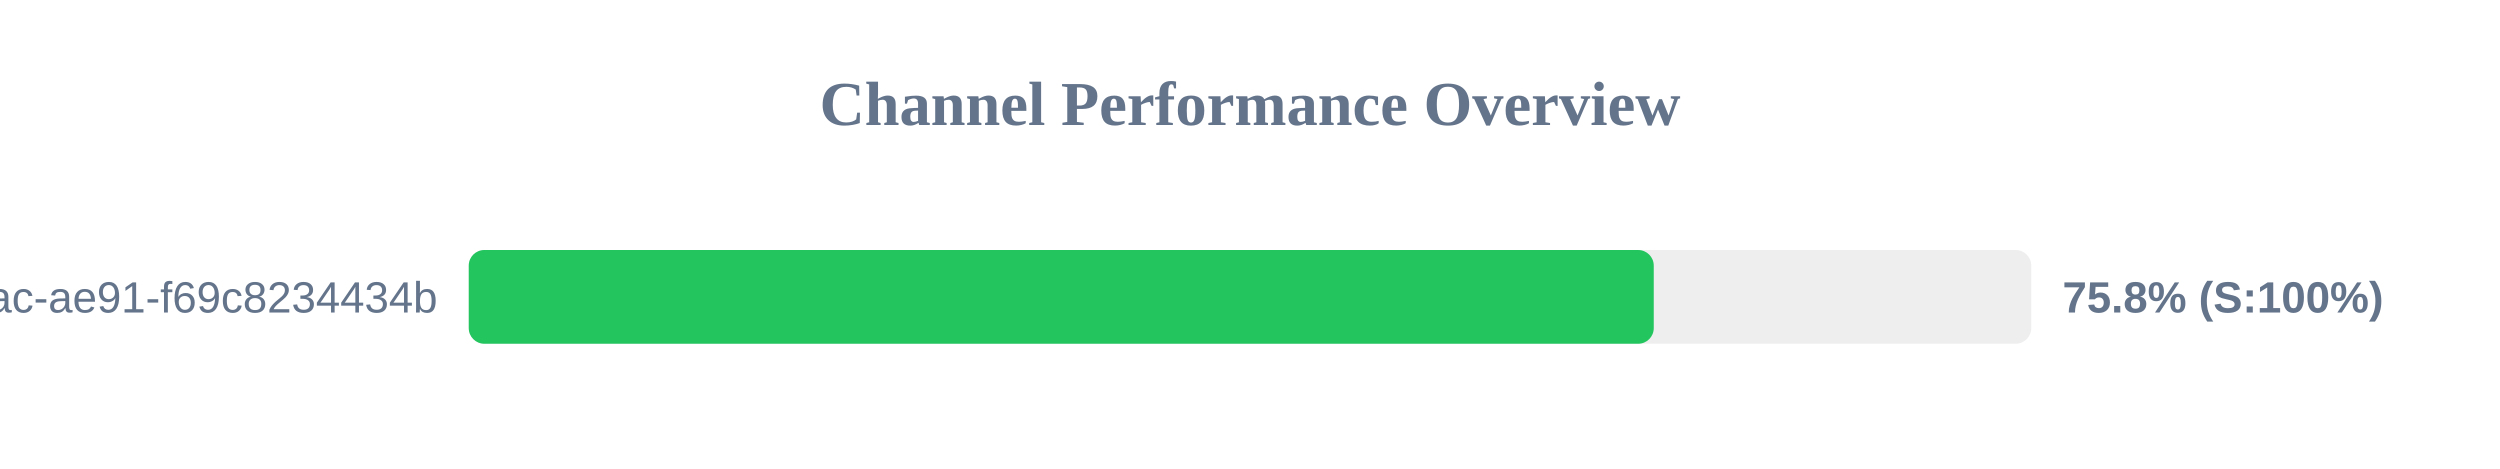
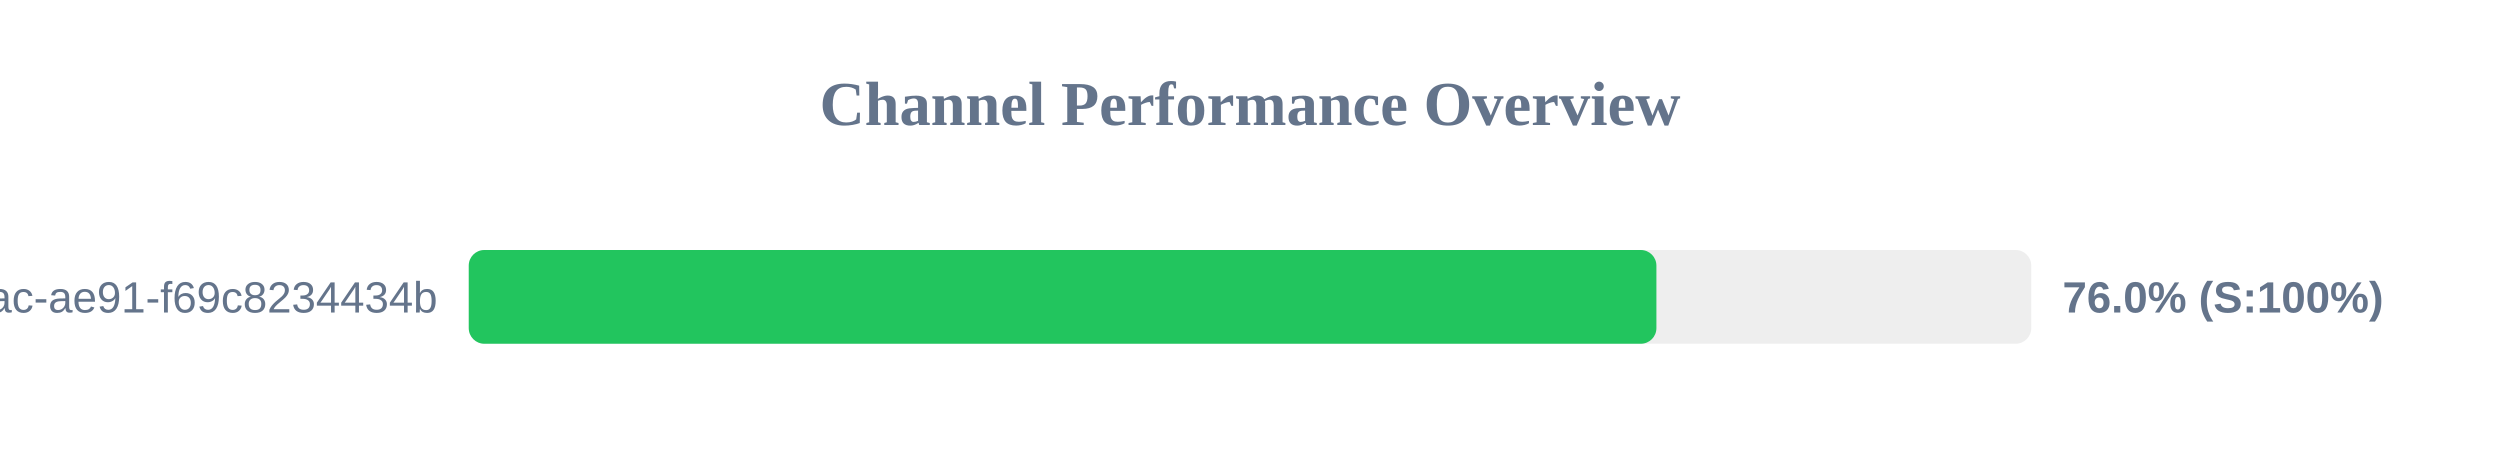
<svg xmlns="http://www.w3.org/2000/svg" width="800" height="150" version="1.1">
  <style>
        .row { font: 14px Arial; fill: #64748b; }
        .score { font: bold 14px Arial; fill: #64748b; }
    </style>
  <text x="400" y="40" text-anchor="middle" font-size="20px" font-weight="bold" fill="#64748b">Channel Performance Overview</text>
  <rect x="150" y="80" width="500" height="30" fill="#eee" rx="5" />
-   <rect x="150" y="80" width="379.2" height="30" fill="#22c55e" rx="5" />
+   <rect x="150" y="80" width="380.05" height="30" fill="#22c55e" rx="5" />
  <text x="140" y="100" text-anchor="end" class="row">?uuid=942b9cb8-92fa-46ac-ae91-f69c8234434b</text>
-   <text x="660" y="100" text-anchor="start" class="score">75.8% (S:100%)</text>
+   <text x="660" y="100" text-anchor="start" class="score">76.0% (S:100%)</text>
</svg>
